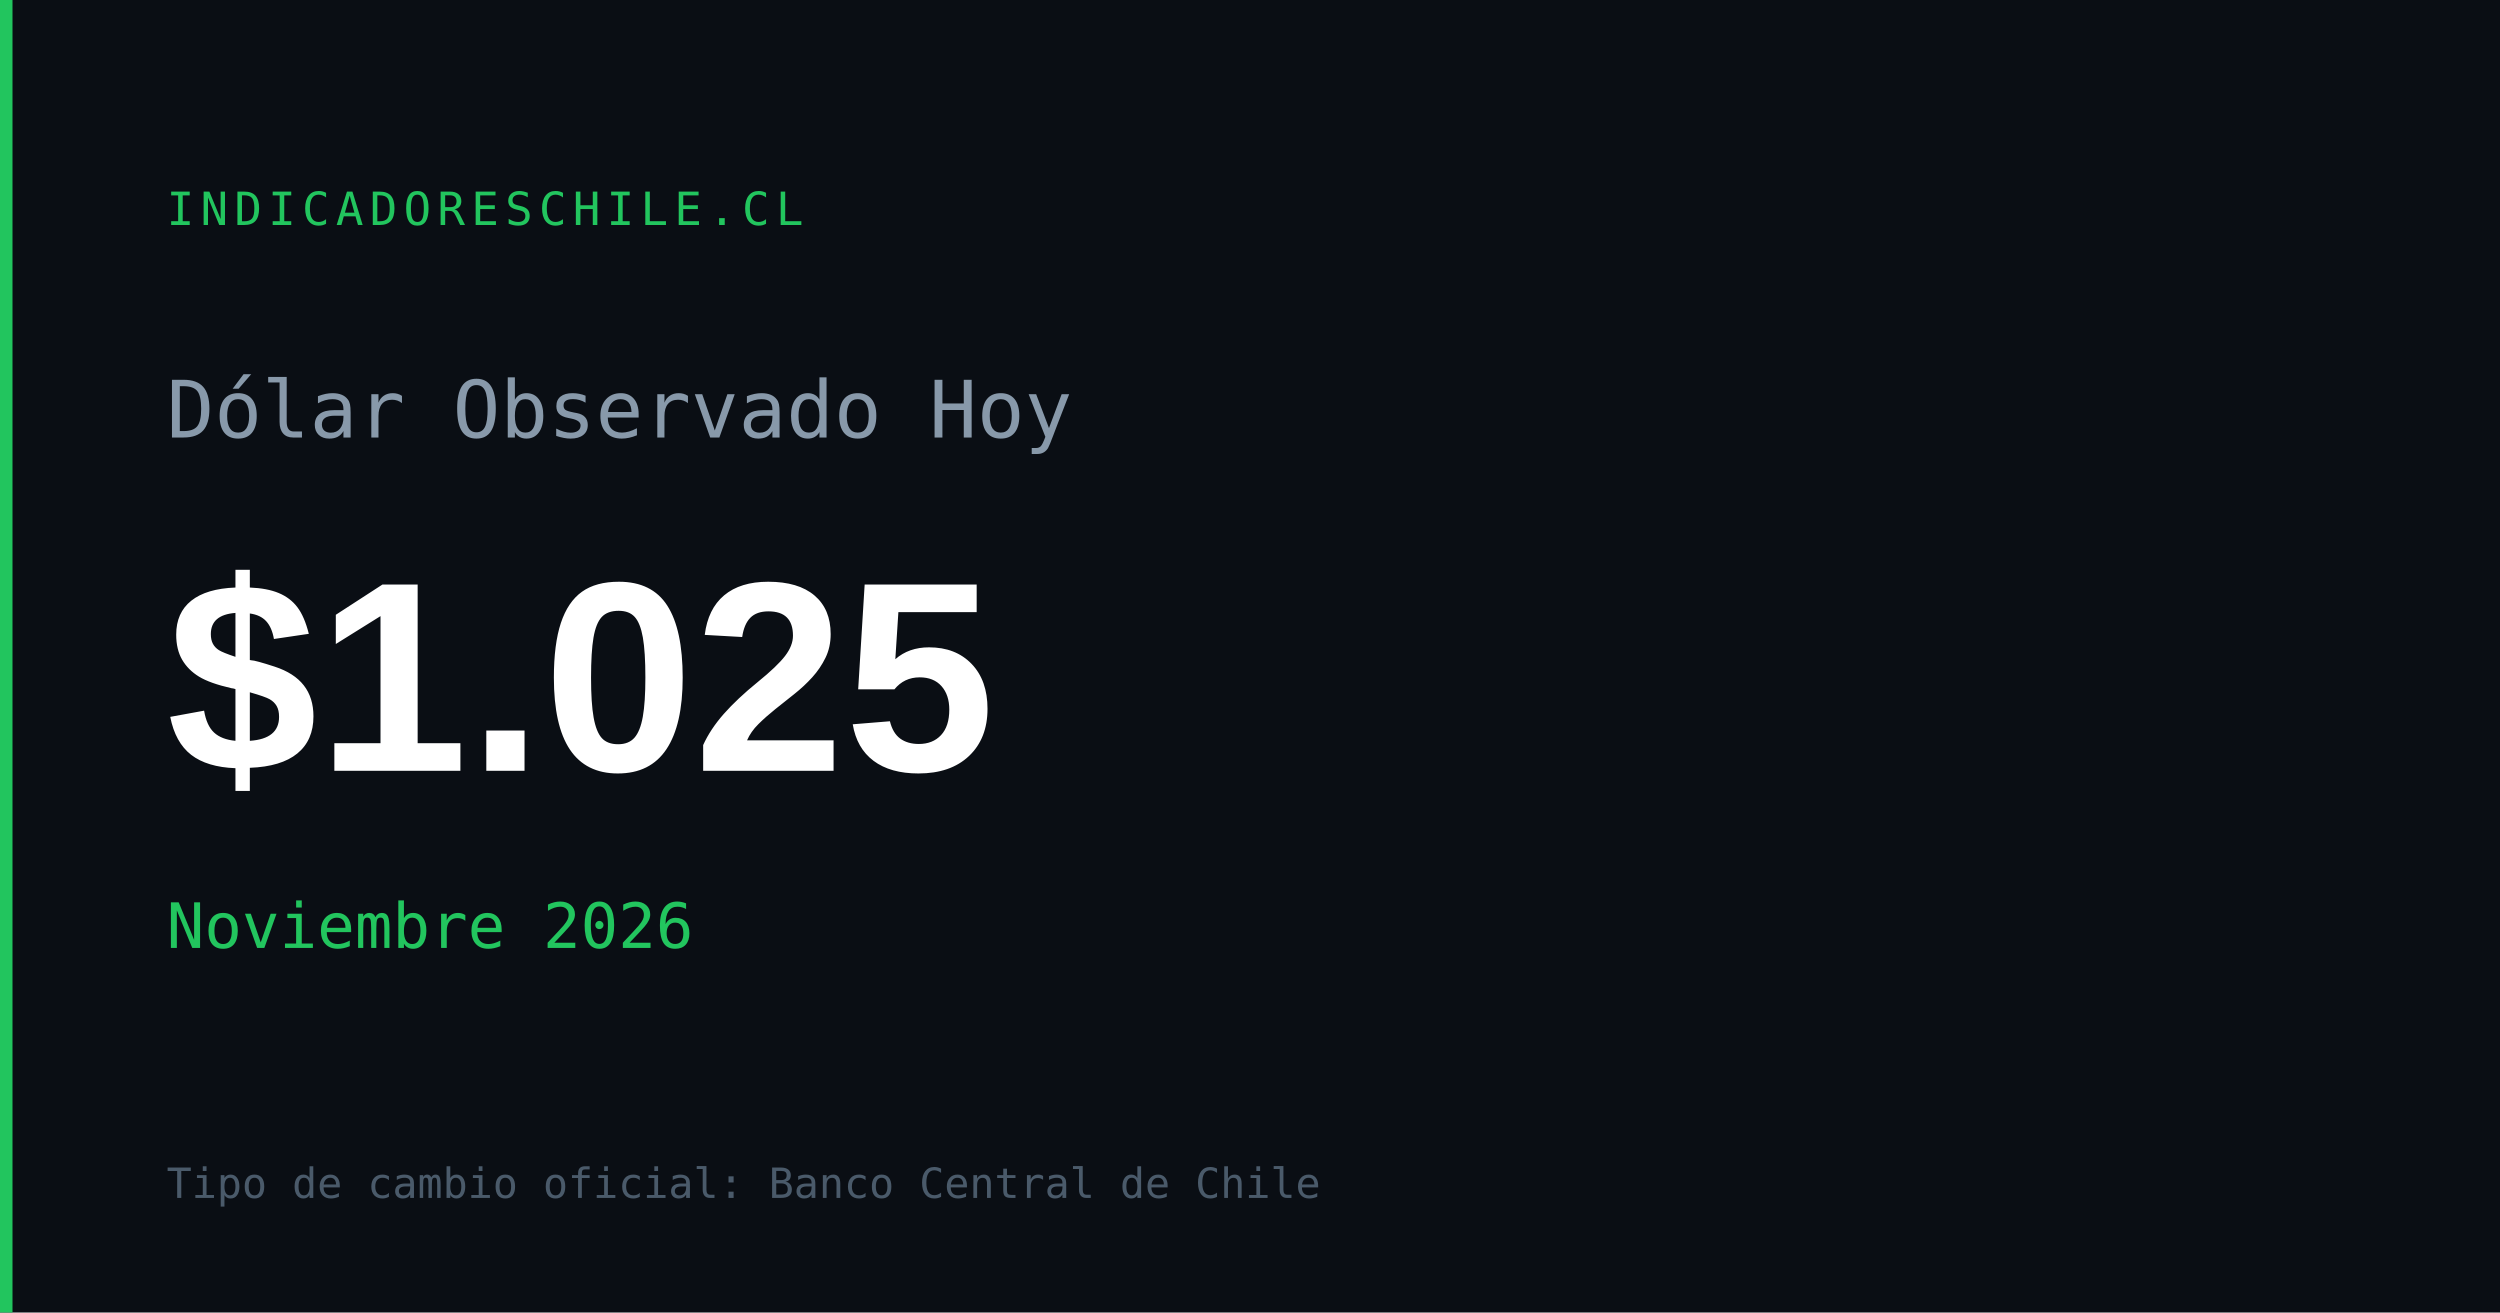
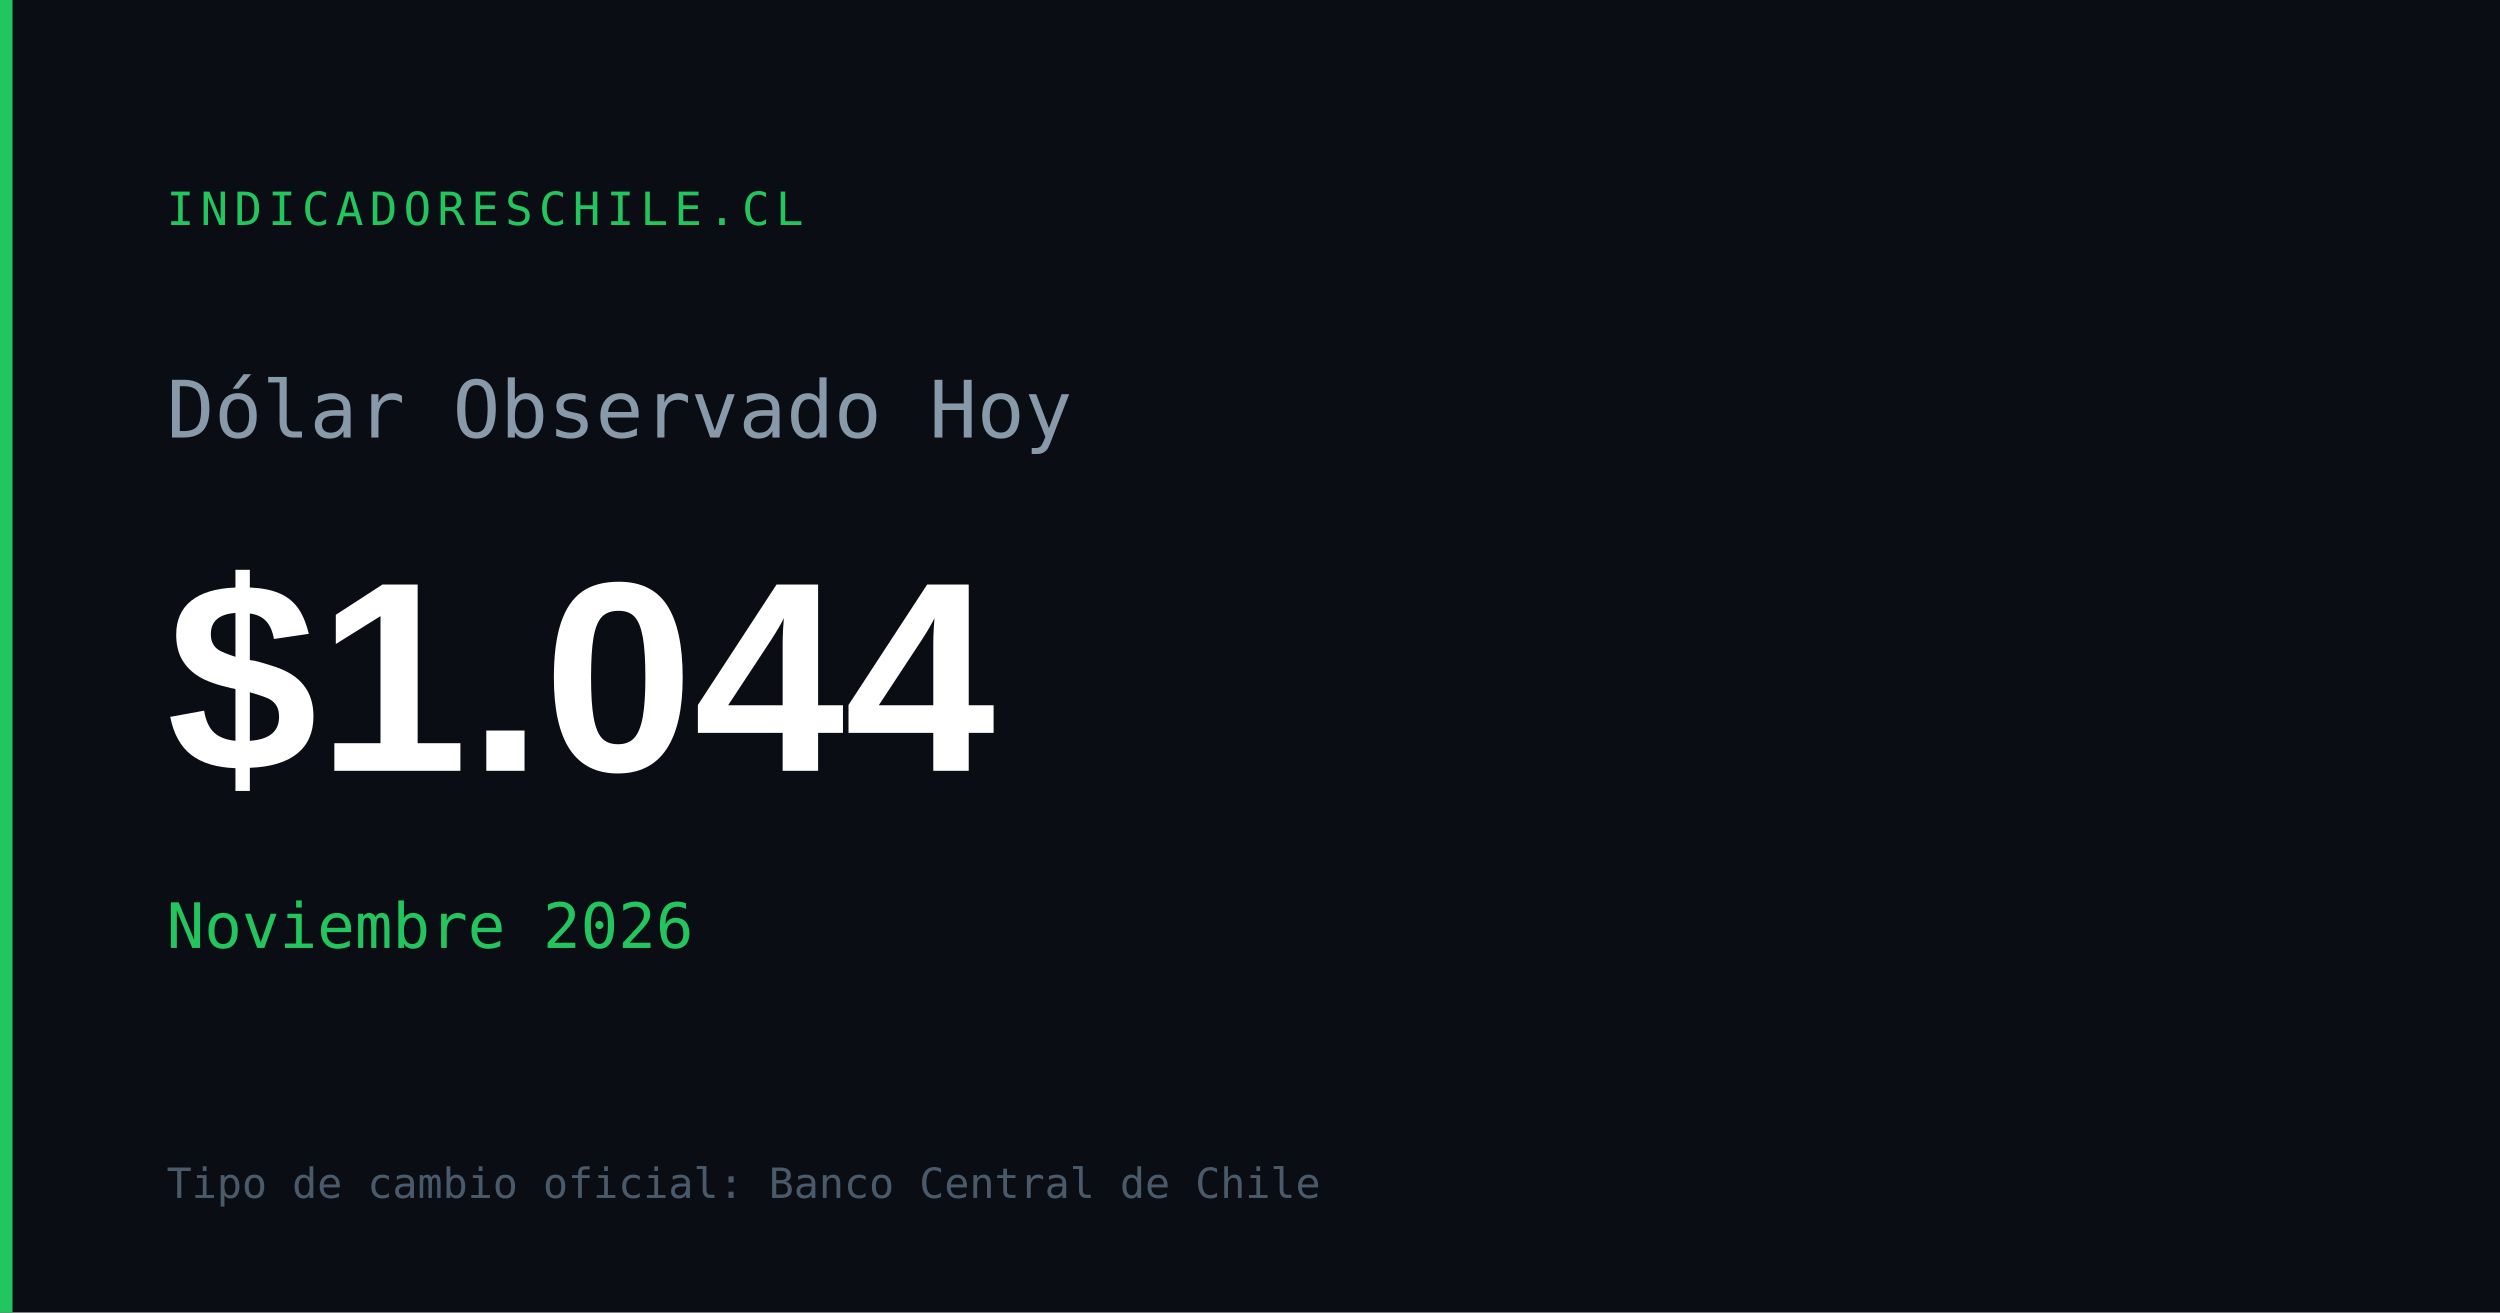
<svg xmlns="http://www.w3.org/2000/svg" width="1200" height="630" viewBox="0 0 1200 630">
  <rect width="1200" height="630" fill="#0a0e14" />
  <rect x="0" y="0" width="6" height="630" fill="#22c55e" />
  <text x="80" y="108" font-family="monospace" font-size="22" fill="#22c55e" letter-spacing="3">INDICADORESCHILE.CL</text>
  <text x="80" y="210" font-family="monospace" font-size="38" fill="#8899aa">Dólar Observado Hoy</text>
-   <text x="80" y="370" font-family="Arial,sans-serif" font-size="130" font-weight="700" fill="#ffffff" id="og-dolar-val">$1.025</text>
+   <text x="80" y="370" font-family="Arial,sans-serif" font-size="130" font-weight="700" fill="#ffffff" id="og-dolar-val">$1.044</text>
  <text x="80" y="455" font-family="monospace" font-size="30" fill="#22c55e" id="og-dolar-fecha">Noviembre 2026</text>
  <text x="80" y="575" font-family="monospace" font-size="20" fill="#4a5a6a">Tipo de cambio oficial: Banco Central de Chile</text>
</svg>
